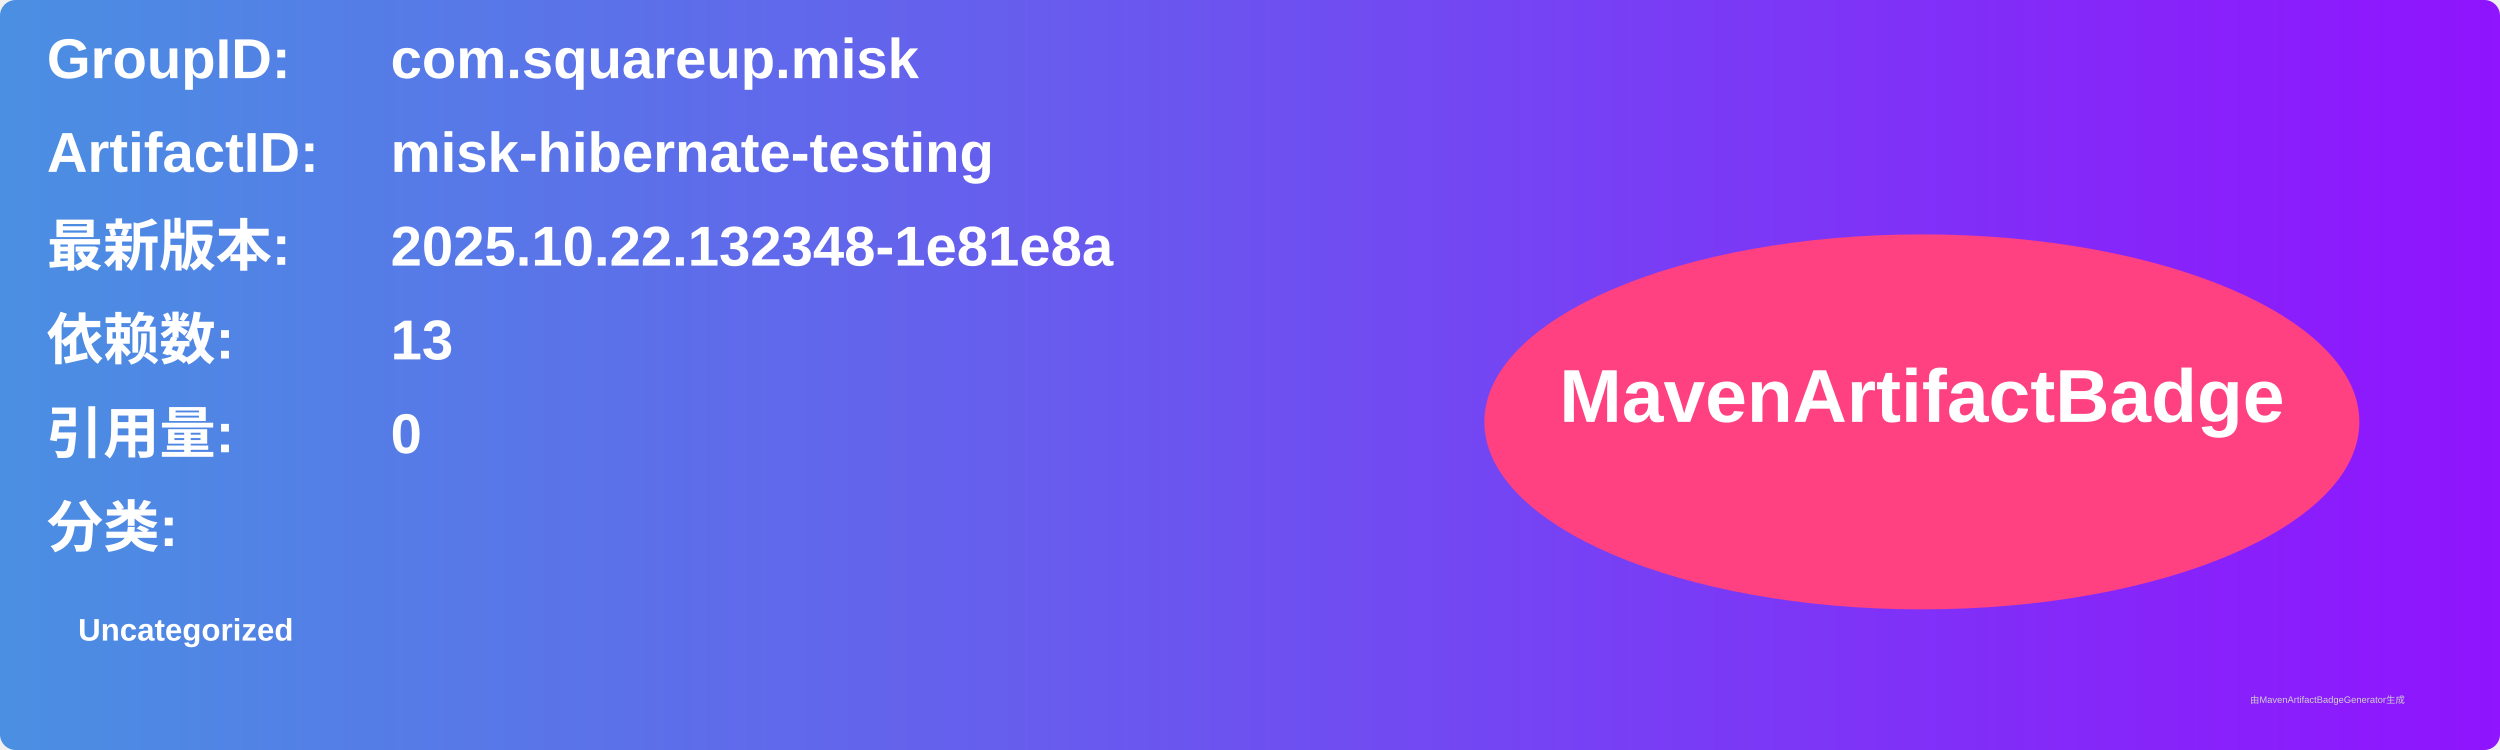
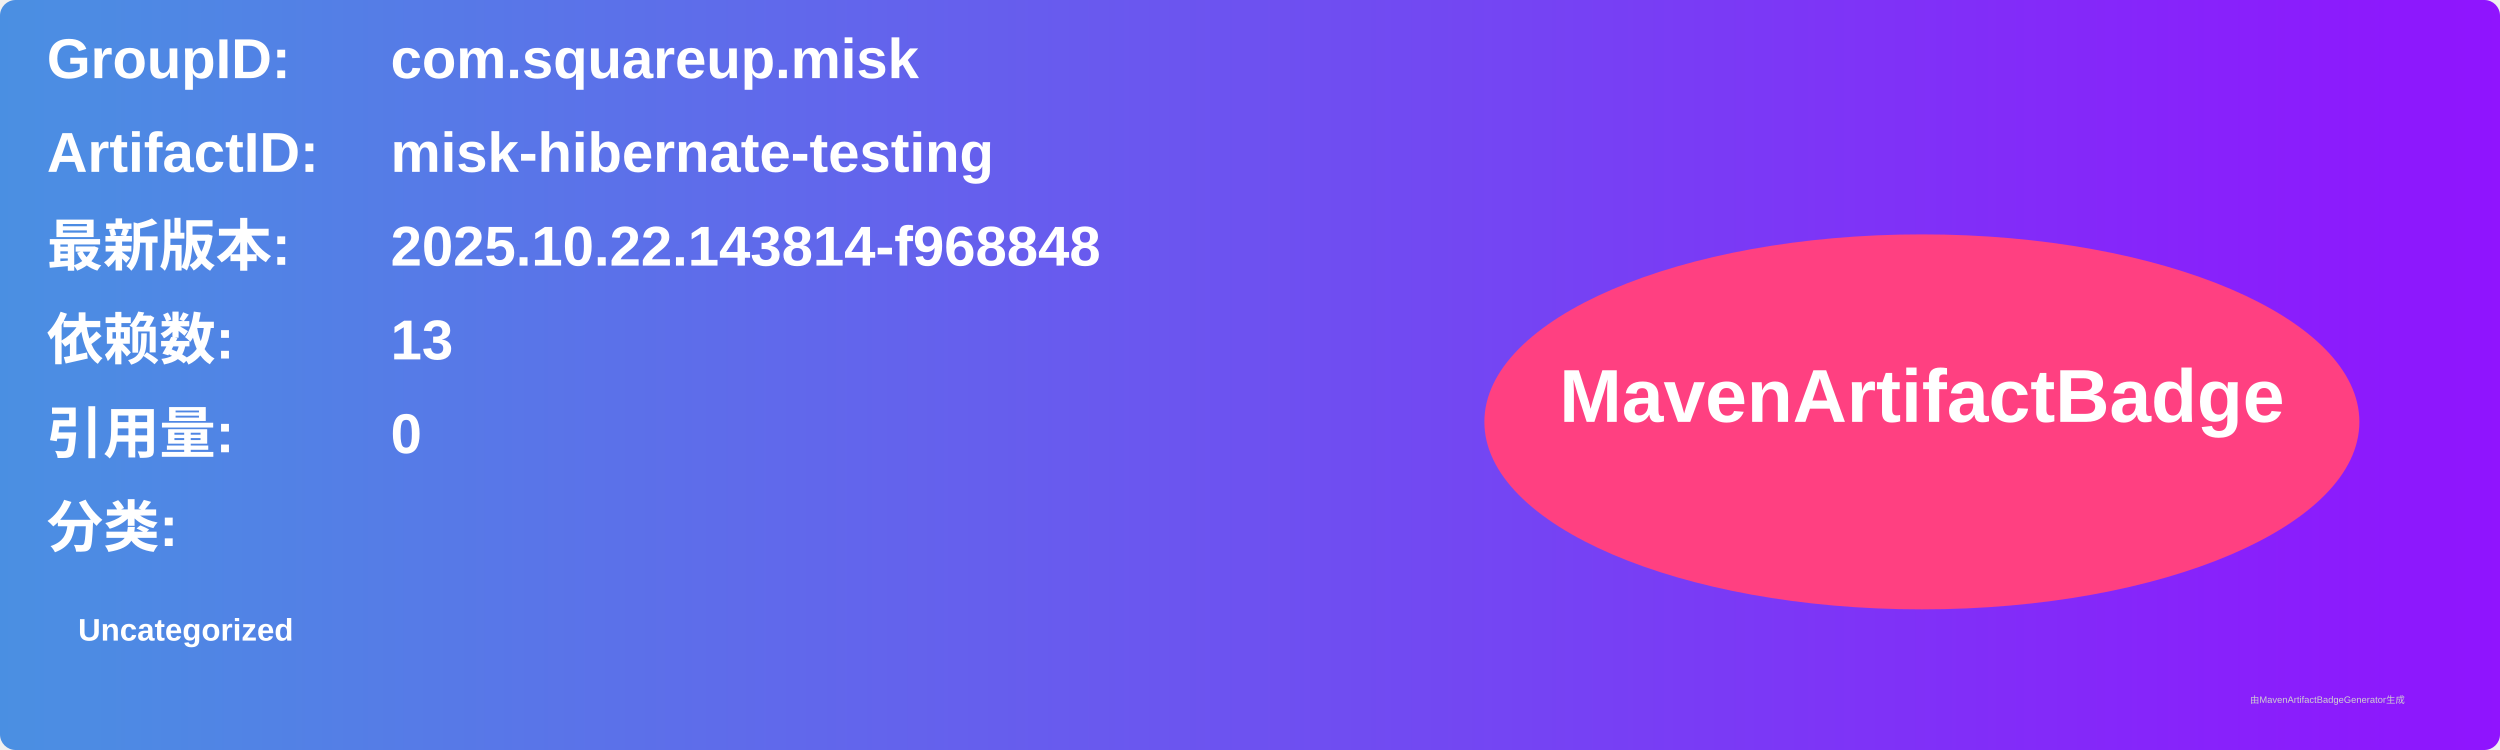
<svg xmlns="http://www.w3.org/2000/svg" width="800" height="240" viewBox="0 0 800 240">
  <linearGradient id="grad" x1="0%" y1="0%" x2="100%" y2="0%">
    <stop offset="0%" stop-color="#4a90e2" />
    <stop offset="100%" stop-color="#9013fe" />
  </linearGradient>
  <rect width="100%" height="100%" rx="5" ry="5" fill="url(#grad)" />
  <g transform="translate(15, 15)">
    <text x="0" y="10" font-family="Arial" font-size="18" fill="white" font-weight="bold" width="260">GroupID:</text>
    <text x="110" y="10" font-family="Arial" font-size="18" fill="white" font-weight="bold" width="460">com.squareup.misk</text>
    <text x="0" y="40" font-family="Arial" font-size="18" fill="white" font-weight="bold" width="260">ArtifactID:</text>
    <text x="110" y="40" font-family="Arial" font-size="18" fill="white" font-weight="bold" width="460">misk-hibernate-testing</text>
    <text x="0" y="70" font-family="Arial" font-size="18" fill="white" font-weight="bold">最新版本:</text>
    <text x="110" y="70" font-family="Arial" font-size="18" fill="white" font-weight="bold">
-       <tspan font-weight="bold">2025.10.22.132348-1e81e8a</tspan>
+       <tspan font-weight="bold">2025.10.22.143814-f968848</tspan>
    </text>
    <text x="0" y="100" font-family="Arial" font-size="18" fill="white" font-weight="bold">依赖数: </text>
    <text x="110" y="100" font-family="Arial" font-size="18" fill="white">
      <tspan font-weight="bold">13</tspan>
    </text>
    <text x="0" y="130" font-family="Arial" font-size="18" fill="white" font-weight="bold">引用量: </text>
    <text x="110" y="130" font-family="Arial" font-size="18" fill="white">
      <tspan font-weight="bold">0</tspan>
    </text>
    <text x="0" y="160" font-family="Arial" font-size="18" fill="white" font-weight="bold">分类:</text>
    <text x="10" y="190" font-family="Arial" font-size="10" fill="white">
      <tspan font-weight="bold">Uncategorized</tspan>
    </text>
    <ellipse cx="600" cy="120" rx="140" ry="60" fill="#ff4081" />
    <text x="600" y="120" text-anchor="middle" font-family="Arial" font-size="24" fill="white" font-weight="bold">MavenArtifactBadge</text>
  </g>
  <text x="720" y="225" font-family="Arial" font-size="3" fill="#d0d0d0">由MavenArtifactBadgeGenerator生成</text>
</svg>
